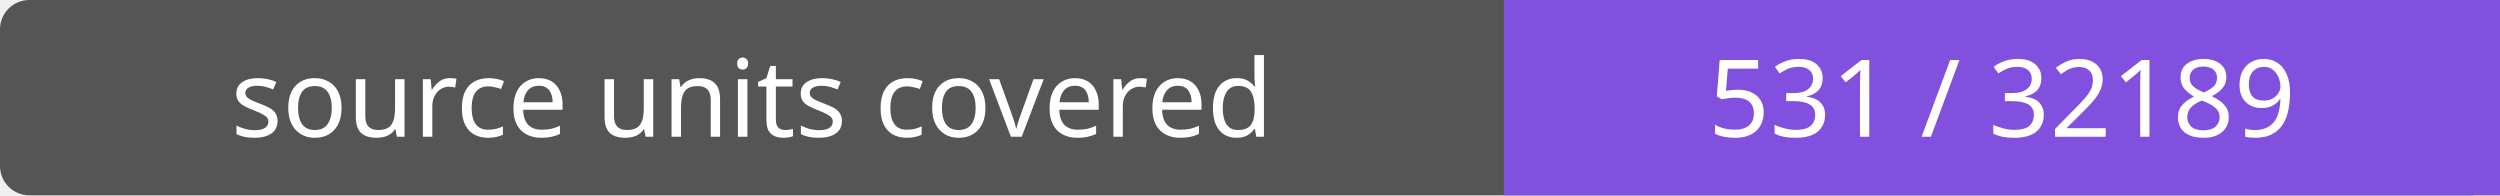
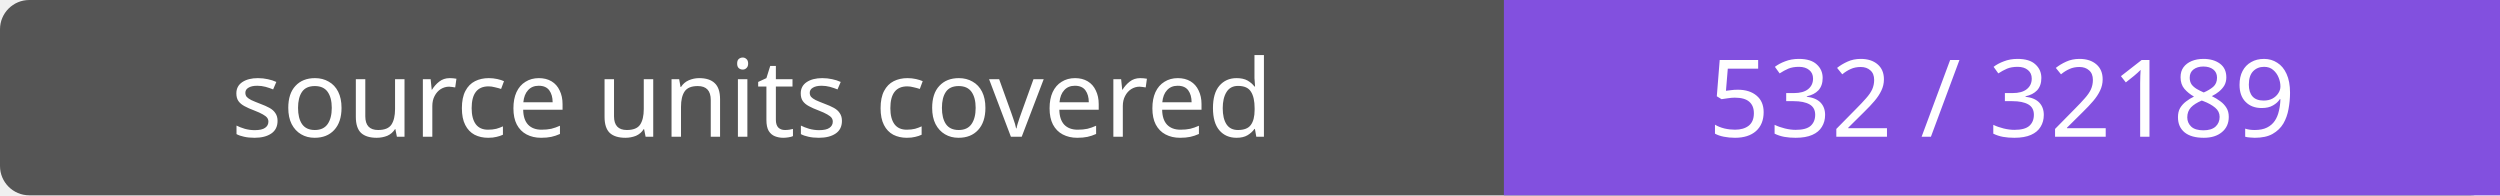
- <svg xmlns="http://www.w3.org/2000/svg" width="256" height="20" role="img" aria-label="source units covered: 531 / 32189">
+ <svg xmlns="http://www.w3.org/2000/svg" width="256" height="20" role="img" aria-label="source units covered: 532 / 32189">
  <rect width="256" height="20" rx="3" fill="#555" />
  <path fill="#8250df" d="M154 0h102v20H154z" />
  <g fill="#fff" text-anchor="middle" font-family="Verdana,sans-serif" font-size="11">
    <text x="77.0" y="14">source units covered</text>
-     <text x="205.0" y="14">531 / 32189</text>
+     <text x="205.0" y="14">532 / 32189</text>
  </g>
</svg>
